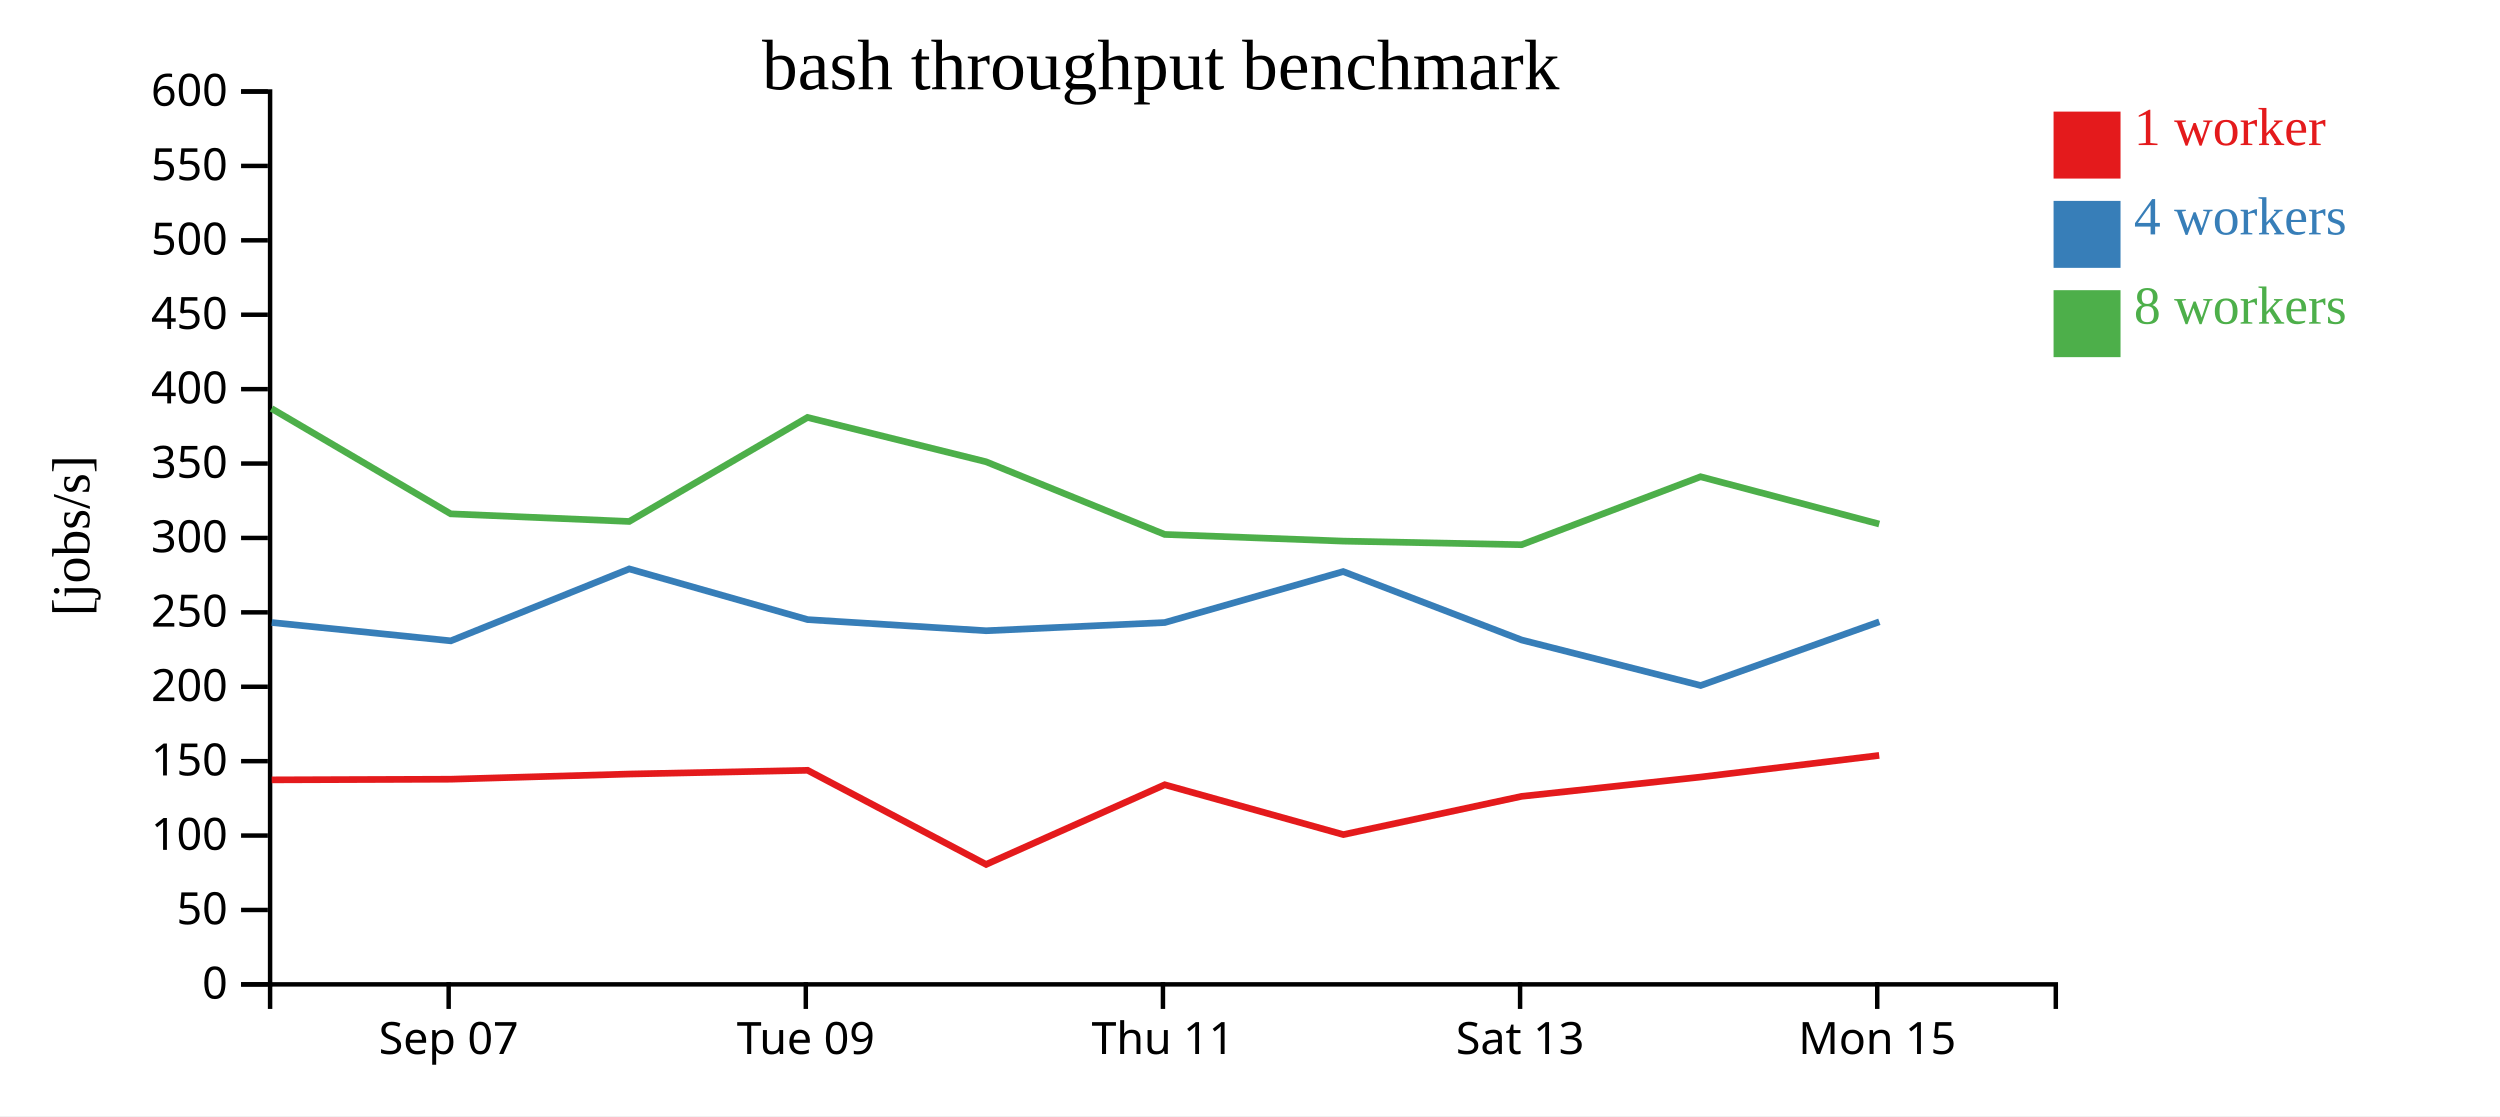
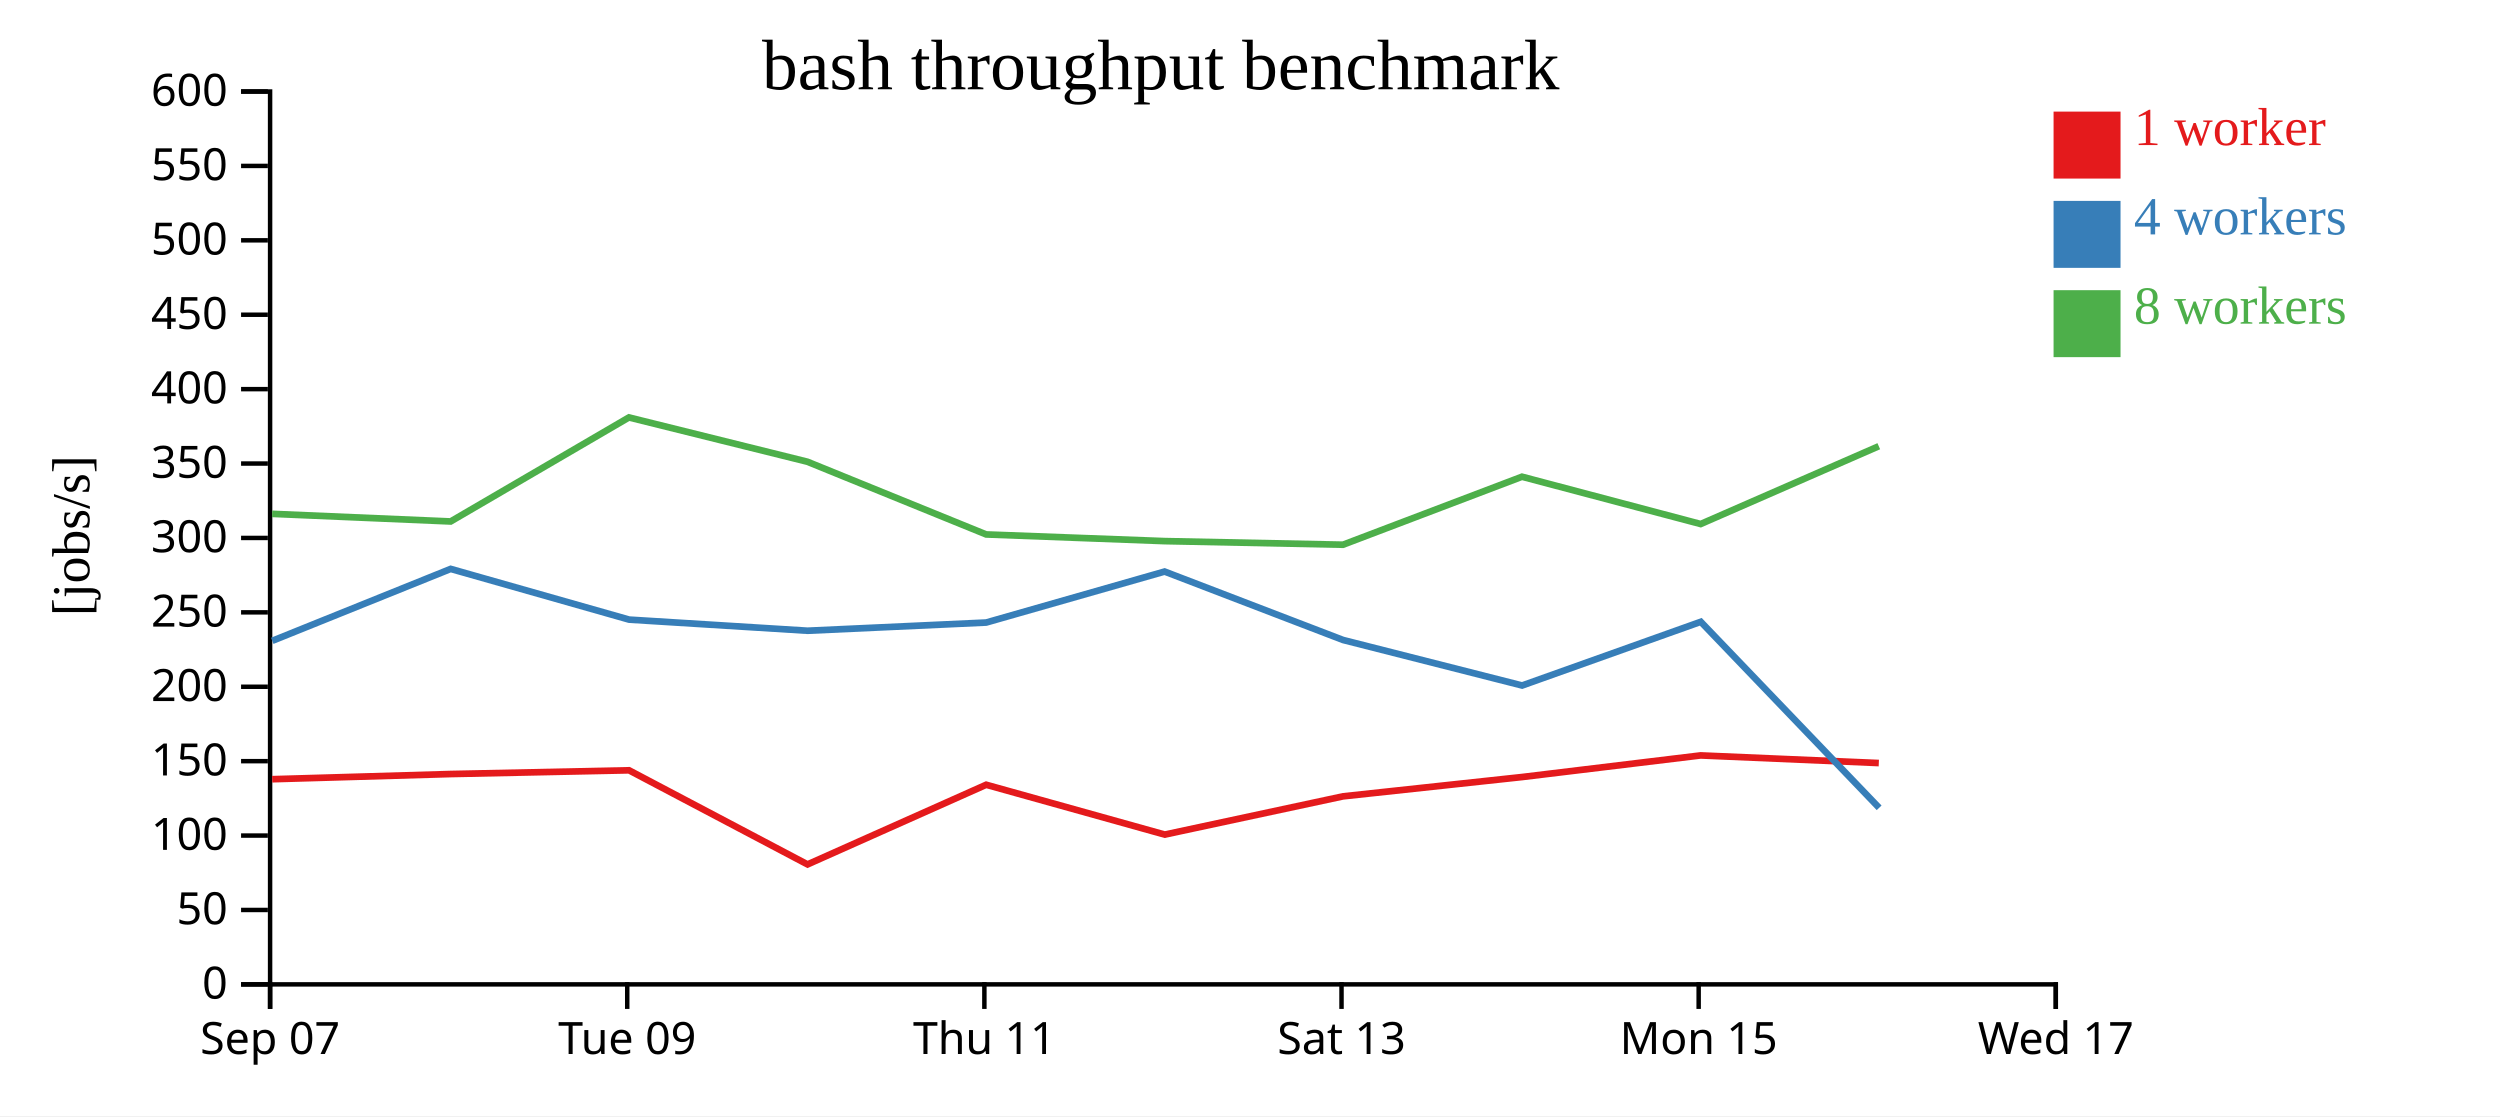
<svg xmlns="http://www.w3.org/2000/svg" width="560" height="250">
  <rect width="100%" height="100%" fill="white" />
  <g transform="translate(60,20)">
    <g transform="translate(0,200)" fill="none" font-size="10" font-family="sans-serif" text-anchor="middle">
      <path class="domain" stroke="currentColor" d="M0.5,6V0.5H400.5V6" />
-       <g class="tick" opacity="1" transform="translate(40.5,0)">
+       <g class="tick" opacity="1" transform="translate(0.5,0)">
        <line stroke="currentColor" y2="6" />
        <text fill="currentColor" y="9" dy="0.71em">Sep 07</text>
      </g>
-       <g class="tick" opacity="1" transform="translate(120.5,0)">
+       <g class="tick" opacity="1" transform="translate(80.5,0)">
        <line stroke="currentColor" y2="6" />
        <text fill="currentColor" y="9" dy="0.71em">Tue 09</text>
      </g>
-       <g class="tick" opacity="1" transform="translate(200.5,0)">
+       <g class="tick" opacity="1" transform="translate(160.5,0)">
        <line stroke="currentColor" y2="6" />
        <text fill="currentColor" y="9" dy="0.71em">Thu 11</text>
      </g>
-       <g class="tick" opacity="1" transform="translate(280.5,0)">
+       <g class="tick" opacity="1" transform="translate(240.5,0)">
        <line stroke="currentColor" y2="6" />
        <text fill="currentColor" y="9" dy="0.71em">Sat 13</text>
      </g>
-       <g class="tick" opacity="1" transform="translate(360.5,0)">
+       <g class="tick" opacity="1" transform="translate(320.5,0)">
        <line stroke="currentColor" y2="6" />
        <text fill="currentColor" y="9" dy="0.71em">Mon 15</text>
+       </g>
+       <g class="tick" opacity="1" transform="translate(400.5,0)">
+         <line stroke="currentColor" y2="6" />
+         <text fill="currentColor" y="9" dy="0.71em">Wed 17</text>
      </g>
    </g>
    <g fill="none" font-size="10" font-family="sans-serif" text-anchor="end">
      <path class="domain" stroke="currentColor" d="M-6,200.5H0.5V0.5H-6" />
      <g class="tick" opacity="1" transform="translate(0,200.5)">
        <line stroke="currentColor" x2="-6" />
        <text fill="currentColor" x="-9" dy="0.32em">0</text>
      </g>
      <g class="tick" opacity="1" transform="translate(0,183.8333)">
        <line stroke="currentColor" x2="-6" />
        <text fill="currentColor" x="-9" dy="0.32em">50</text>
      </g>
      <g class="tick" opacity="1" transform="translate(0,167.1667)">
        <line stroke="currentColor" x2="-6" />
        <text fill="currentColor" x="-9" dy="0.32em">100</text>
      </g>
      <g class="tick" opacity="1" transform="translate(0,150.5)">
        <line stroke="currentColor" x2="-6" />
        <text fill="currentColor" x="-9" dy="0.32em">150</text>
      </g>
      <g class="tick" opacity="1" transform="translate(0,133.8333)">
        <line stroke="currentColor" x2="-6" />
        <text fill="currentColor" x="-9" dy="0.32em">200</text>
      </g>
      <g class="tick" opacity="1" transform="translate(0,117.1667)">
        <line stroke="currentColor" x2="-6" />
        <text fill="currentColor" x="-9" dy="0.32em">250</text>
      </g>
      <g class="tick" opacity="1" transform="translate(0,100.5)">
        <line stroke="currentColor" x2="-6" />
        <text fill="currentColor" x="-9" dy="0.32em">300</text>
      </g>
      <g class="tick" opacity="1" transform="translate(0,83.83333)">
        <line stroke="currentColor" x2="-6" />
        <text fill="currentColor" x="-9" dy="0.32em">350</text>
      </g>
      <g class="tick" opacity="1" transform="translate(0,67.16667)">
        <line stroke="currentColor" x2="-6" />
        <text fill="currentColor" x="-9" dy="0.32em">400</text>
      </g>
      <g class="tick" opacity="1" transform="translate(0,50.5)">
        <line stroke="currentColor" x2="-6" />
        <text fill="currentColor" x="-9" dy="0.32em">450</text>
      </g>
      <g class="tick" opacity="1" transform="translate(0,33.83333)">
        <line stroke="currentColor" x2="-6" />
        <text fill="currentColor" x="-9" dy="0.32em">500</text>
      </g>
      <g class="tick" opacity="1" transform="translate(0,17.16667)">
        <line stroke="currentColor" x2="-6" />
        <text fill="currentColor" x="-9" dy="0.32em">550</text>
      </g>
      <g class="tick" opacity="1" transform="translate(0,0.5)">
        <line stroke="currentColor" x2="-6" />
        <text fill="currentColor" x="-9" dy="0.32em">600</text>
      </g>
    </g>
    <text text-anchor="middle" style="font-size: 12px" transform="rotate(-90)" y="-40" x="-100">[jobs/s]</text>
    <text text-anchor="middle" style="font-size: 16px" y="0" x="200">bash throughput benchmark</text>
-     <path class="line" fill="none" stroke="#e41a1c" stroke-width="1.5" d="M0.864,154.689L40.968,154.543L80.942,153.383L120.906,152.547L160.885,173.629L200.907,155.785L240.899,166.948L280.842,158.38L320.947,154.055L360.94,149.214" />
-     <path class="line" fill="none" stroke="#377eb8" stroke-width="1.5" d="M0.877,119.446L40.984,123.547L80.951,107.437L120.924,118.795L160.894,121.285L200.907,119.449L240.871,108.029L280.848,123.357L320.953,133.553L360.975,119.283" />
-     <path class="line" fill="none" stroke="#4daf4a" stroke-width="1.5" d="M0.829,71.515L40.954,95.101L80.944,96.806L120.877,73.506L160.857,83.43L200.896,99.714L240.878,101.21L280.828,102.018L320.924,86.788L360.947,97.383" />
+     <path class="line" fill="none" stroke="#e41a1c" stroke-width="1.5" d="M0.968,154.543L40.942,153.383L80.906,152.547L120.885,173.629L160.907,155.785L200.899,166.948L240.842,158.38L280.947,154.055L320.94,149.214L360.853,150.923" />
+     <path class="line" fill="none" stroke="#377eb8" stroke-width="1.5" d="M0.984,123.547L40.951,107.437L80.924,118.795L120.894,121.285L160.907,119.449L200.871,108.029L240.848,123.357L280.953,133.553L320.975,119.283L360.926,160.952" />
+     <path class="line" fill="none" stroke="#4daf4a" stroke-width="1.5" d="M0.954,95.101L40.944,96.806L80.877,73.506L120.857,83.43L160.896,99.714L200.878,101.21L240.828,102.018L280.924,86.788L320.947,97.383L360.848,79.952" />
    <rect class="dot" x="400" y="5" width="15" height="15" style="fill: #e41a1c;" />
    <rect class="dot" x="400" y="25" width="15" height="15" style="fill: #377eb8;" />
    <rect class="dot" x="400" y="45" width="15" height="15" style="fill: #4daf4a;" />
    <text class="label" x="418" y="12.5" style="fill: #e41a1c; alignment-baseline: middle;" text-anchor="left">1 worker</text>
    <text class="label" x="418" y="32.5" style="fill: #377eb8; alignment-baseline: middle;" text-anchor="left">4 workers</text>
    <text class="label" x="418" y="52.5" style="fill: #4daf4a; alignment-baseline: middle;" text-anchor="left">8 workers</text>
  </g>
</svg>
